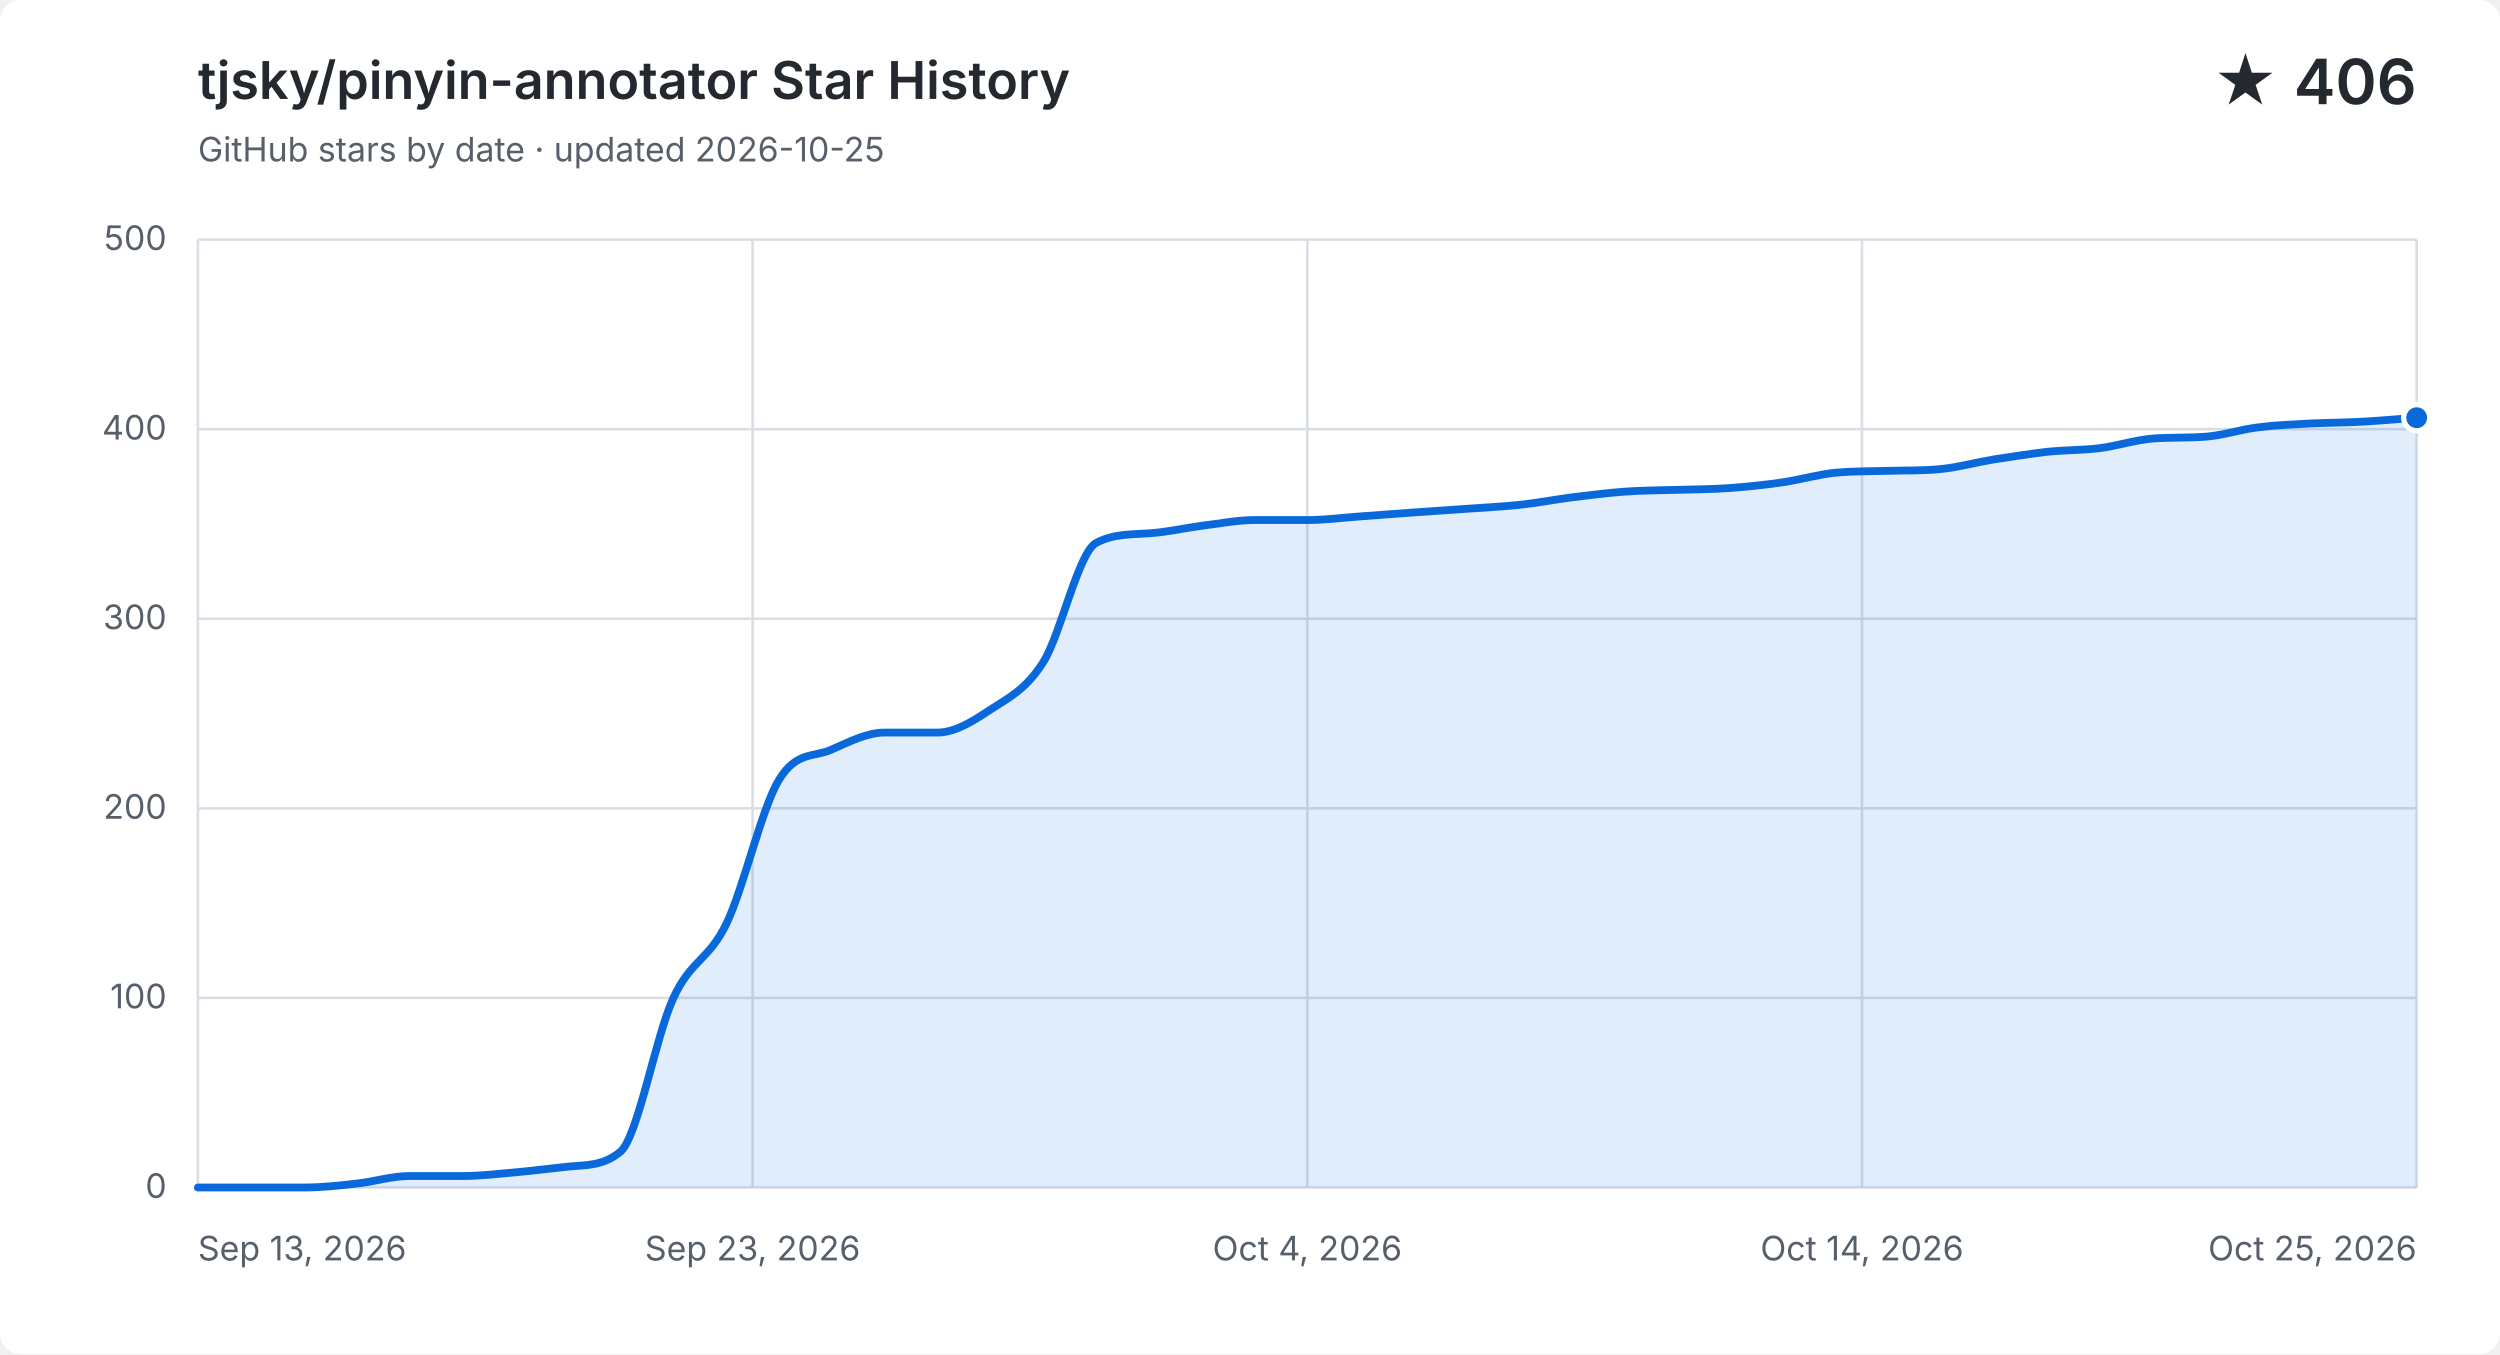
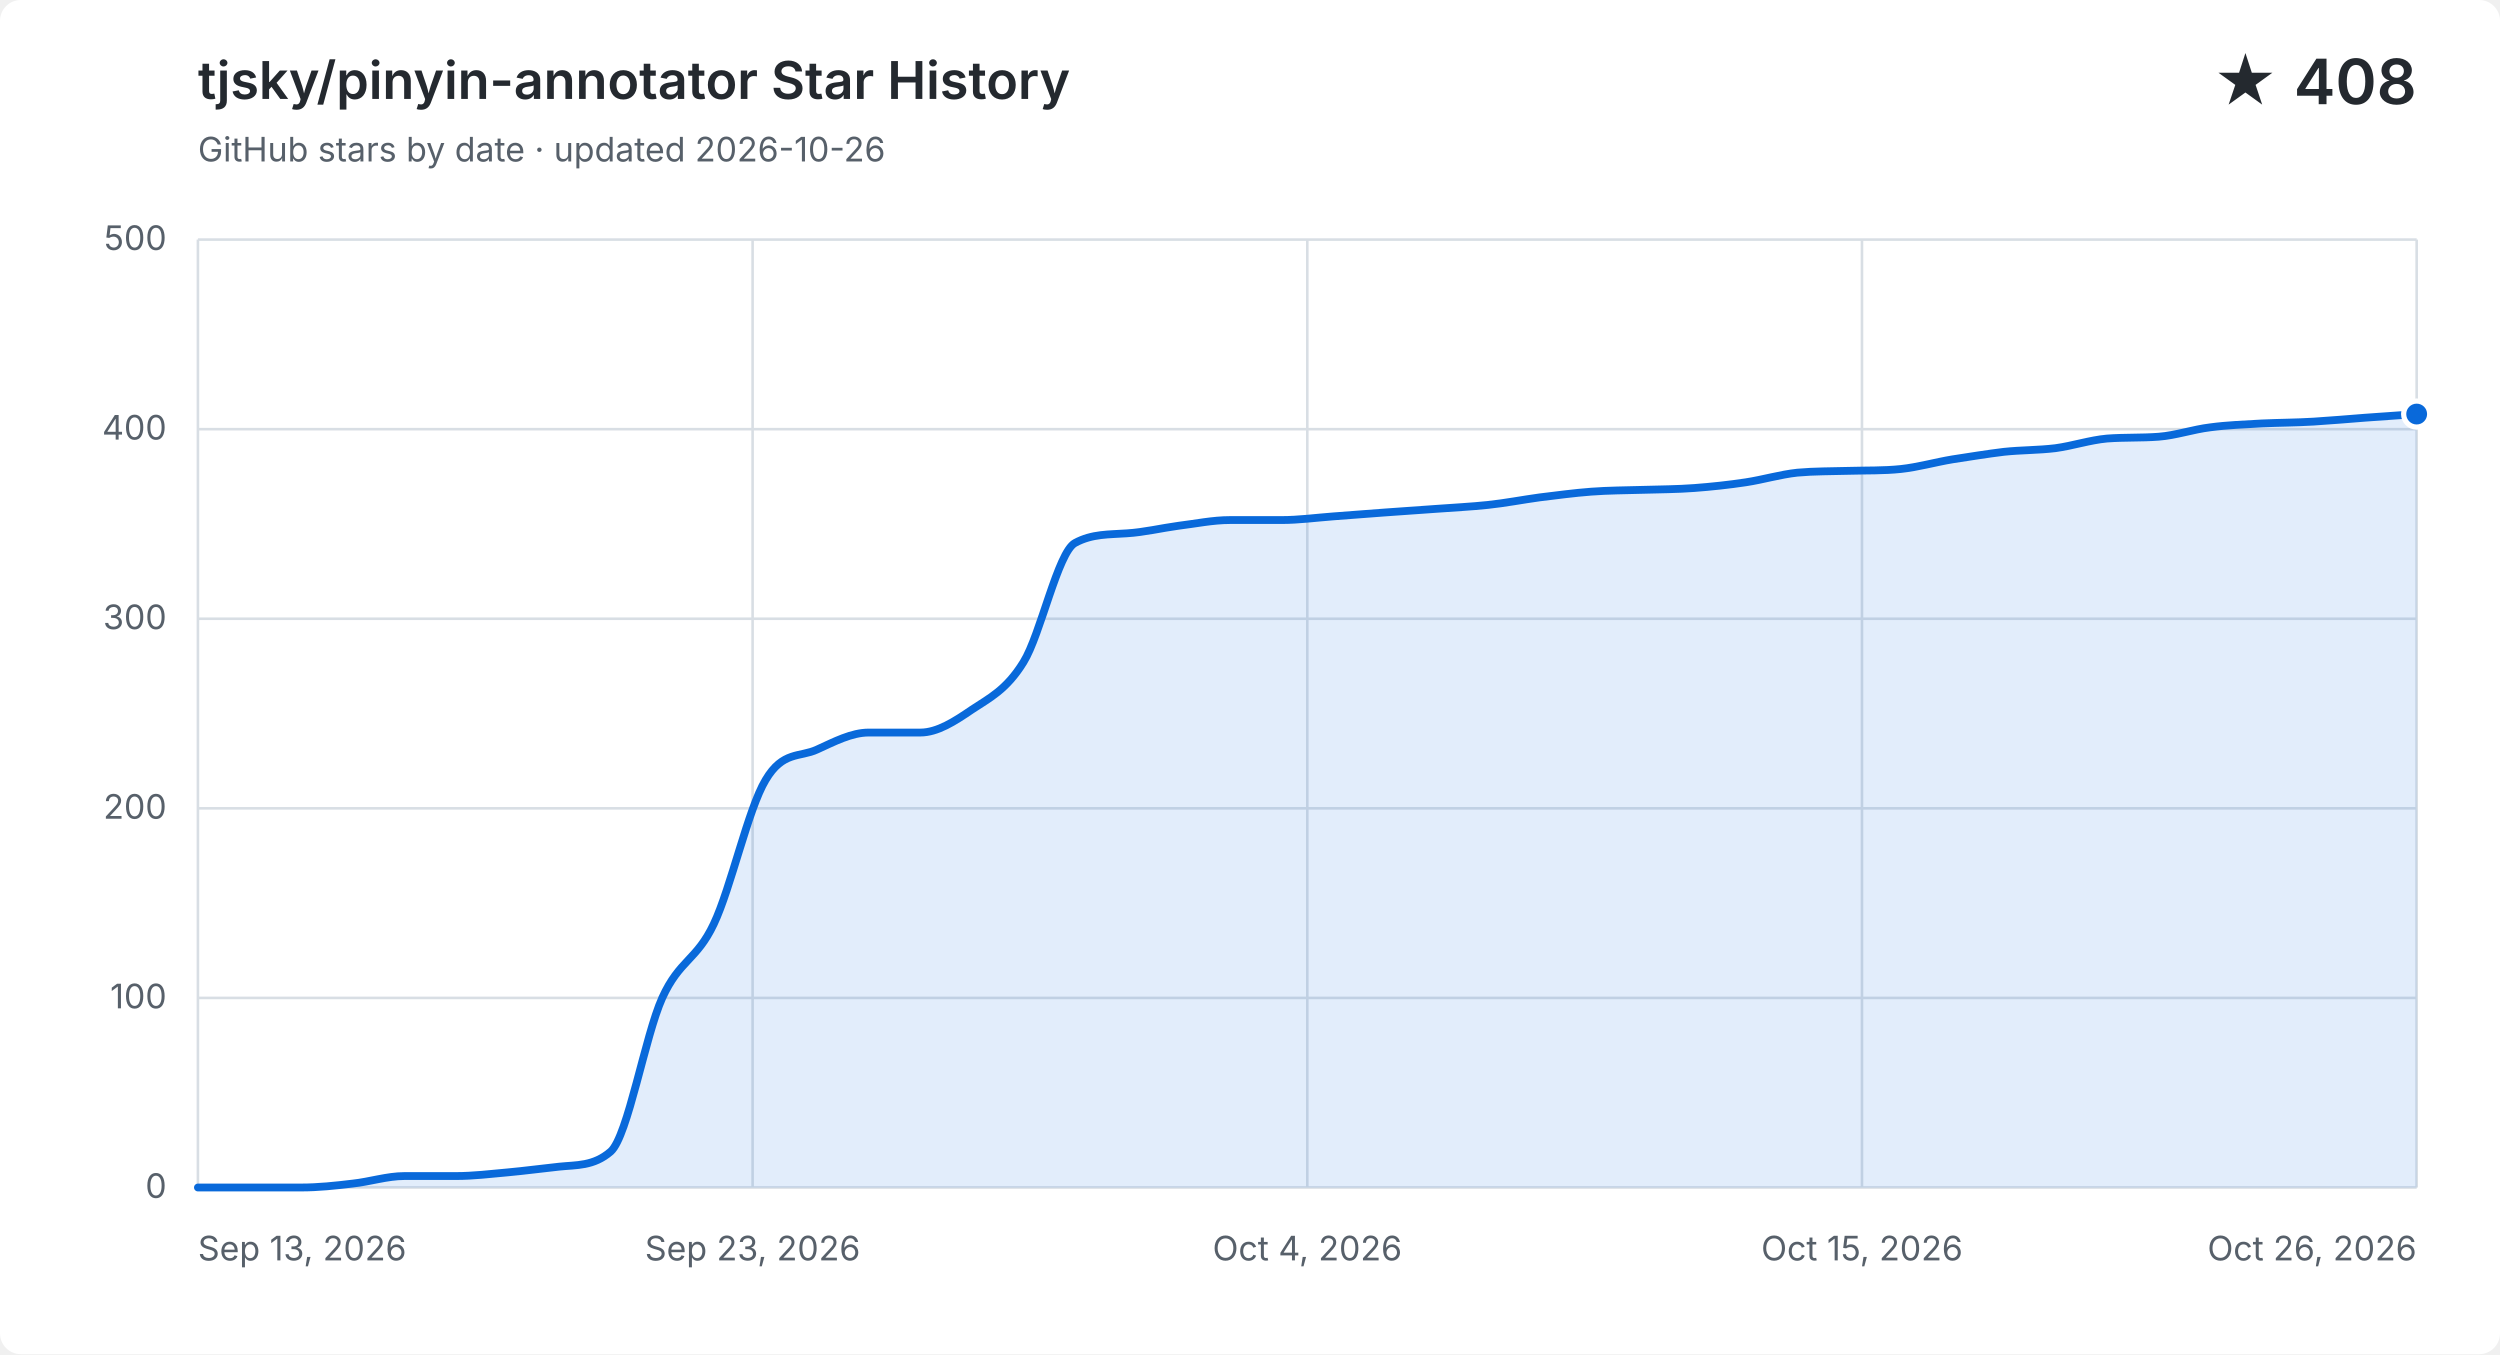
<svg xmlns="http://www.w3.org/2000/svg" width="960" height="520" viewBox="0 0 960 520" role="img" aria-labelledby="title description">
  <style>
    .background { fill: #ffffff; }
    .grid { fill: none; stroke: #d8dee4; stroke-width: 1; }
    .label, .subtitle { fill: #57606a; font: 13px -apple-system, BlinkMacSystemFont, "Segoe UI", sans-serif; }
    .heading, .value { fill: #24292f; font-family: -apple-system, BlinkMacSystemFont, "Segoe UI", sans-serif; }
    .heading { font-size: 20px; font-weight: 600; }
    .value { font-size: 24px; font-weight: 600; }
    .area { fill: #0969da; opacity: .12; }
    .line { fill: none; stroke: #0969da; stroke-linecap: round; stroke-linejoin: round; stroke-width: 3; }
    .point { fill: #0969da; stroke: #ffffff; stroke-width: 2; }
    @media (prefers-color-scheme: dark) {
      .background { fill: #0d1117; }
      .grid { stroke: #30363d; }
      .label, .subtitle { fill: #8b949e; }
      .heading, .value { fill: #f0f6fc; }
      .area { fill: #58a6ff; }
      .line { stroke: #58a6ff; }
      .point { fill: #58a6ff; stroke: #0d1117; }
    }
  </style>
  <rect class="background" width="960" height="520" rx="8" />
  <text class="heading" x="76" y="38">tjsky/pinyin-annotator Star History</text>
-   <text class="subtitle" x="76" y="62">GitHub stars by date · updated 2026-10-25</text>
-   <text class="value" x="928" y="40" text-anchor="end">★ 406</text>
+   <text class="subtitle" x="76" y="62">GitHub stars by date · updated 2026-10-26</text>
+   <text class="value" x="928" y="40" text-anchor="end">★ 408</text>
  <path class="grid" d="M 76 456.0 H 928" />
  <text class="label" x="64" y="460.0" text-anchor="end">0</text>
  <path class="grid" d="M 76 383.2 H 928" />
  <text class="label" x="64" y="387.2" text-anchor="end">100</text>
  <path class="grid" d="M 76 310.4 H 928" />
  <text class="label" x="64" y="314.4" text-anchor="end">200</text>
  <path class="grid" d="M 76 237.6 H 928" />
  <text class="label" x="64" y="241.6" text-anchor="end">300</text>
  <path class="grid" d="M 76 164.8 H 928" />
  <text class="label" x="64" y="168.8" text-anchor="end">400</text>
  <path class="grid" d="M 76 92.0 H 928" />
  <text class="label" x="64" y="96.0" text-anchor="end">500</text>
  <path class="grid" d="M 76.0 92 V 456" />
  <text class="label" x="76.0" y="484" text-anchor="start">Sep 13, 2026</text>
  <path class="grid" d="M 289.0 92 V 456" />
  <text class="label" x="289.0" y="484" text-anchor="middle">Sep 23, 2026</text>
  <path class="grid" d="M 502.0 92 V 456" />
  <text class="label" x="502.0" y="484" text-anchor="middle">Oct 4, 2026</text>
  <path class="grid" d="M 715.0 92 V 456" />
-   <text class="label" x="715.0" y="484" text-anchor="middle">Oct 14, 2026</text>
+   <text class="label" x="715.0" y="484" text-anchor="middle">Oct 15, 2026</text>
  <path class="grid" d="M 928.0 92 V 456" />
-   <text class="label" x="928.0" y="484" text-anchor="end">Oct 25, 2026</text>
-   <path class="area" d="M 76.0 456.0 C 82.8 456.0, 89.5 456.0, 96.3 456.0 C 103.0 456.0, 109.8 456.0, 116.6 456.0 C 123.3 456.0, 130.1 455.3, 136.9 454.5 C 143.6 453.8, 150.4 451.6, 157.1 451.6 C 163.9 451.6, 170.7 451.6, 177.4 451.6 C 184.2 451.6, 191.0 450.8, 197.7 450.2 C 204.5 449.6, 211.2 448.7, 218.0 448.0 C 224.8 447.3, 231.5 447.9, 238.3 442.2 C 245.0 436.4, 251.8 397.8, 258.6 383.2 C 265.3 368.6, 272.1 368.8, 278.9 354.8 C 285.6 340.9, 292.4 310.6, 299.1 299.5 C 305.9 288.3, 312.7 290.9, 319.4 287.8 C 326.2 284.8, 333.0 281.3, 339.7 281.3 C 346.5 281.3, 353.2 281.3, 360.0 281.3 C 366.8 281.3, 373.5 277.0, 380.3 272.5 C 387.0 268.1, 393.8 265.0, 400.6 254.3 C 407.3 243.7, 414.1 212.1, 420.9 208.5 C 427.6 204.9, 434.4 205.3, 441.1 204.8 C 447.9 204.4, 454.7 202.8, 461.4 201.9 C 468.2 201.1, 475.0 199.7, 481.7 199.7 C 488.5 199.7, 495.2 199.7, 502.0 199.7 C 508.8 199.7, 515.5 198.8, 522.3 198.3 C 529.0 197.8, 535.8 197.3, 542.6 196.8 C 549.3 196.3, 556.1 195.9, 562.9 195.4 C 569.6 194.9, 576.4 194.6, 583.1 193.9 C 589.9 193.2, 596.7 191.9, 603.4 191.0 C 610.2 190.2, 617.0 189.3, 623.7 188.8 C 630.5 188.3, 637.2 188.3, 644.0 188.1 C 650.8 187.9, 657.5 187.9, 664.3 187.4 C 671.0 186.9, 677.8 186.2, 684.6 185.2 C 691.3 184.2, 698.1 182.2, 704.9 181.5 C 711.6 180.9, 718.4 181.0, 725.1 180.8 C 731.9 180.6, 738.7 180.8, 745.4 180.1 C 752.2 179.4, 759.0 177.5, 765.7 176.4 C 772.5 175.4, 779.2 174.3, 786.0 173.5 C 792.8 172.8, 799.5 172.9, 806.3 172.1 C 813.0 171.2, 819.8 169.0, 826.6 168.4 C 833.3 167.9, 840.1 168.2, 846.9 167.7 C 853.6 167.2, 860.4 164.9, 867.1 164.1 C 873.9 163.2, 880.7 163.0, 887.4 162.6 C 894.2 162.3, 901.0 162.3, 907.7 161.9 C 914.5 161.5, 921.2 160.9, 928.0 160.4 V 456 H 76.0 Z" />
-   <path class="line" d="M 76.0 456.0 C 82.8 456.0, 89.5 456.0, 96.3 456.0 C 103.0 456.0, 109.8 456.0, 116.6 456.0 C 123.3 456.0, 130.1 455.3, 136.9 454.5 C 143.6 453.8, 150.4 451.6, 157.1 451.6 C 163.9 451.6, 170.7 451.6, 177.4 451.6 C 184.2 451.6, 191.0 450.8, 197.7 450.2 C 204.5 449.6, 211.2 448.7, 218.0 448.0 C 224.8 447.3, 231.5 447.9, 238.3 442.2 C 245.0 436.4, 251.8 397.8, 258.6 383.2 C 265.3 368.6, 272.1 368.8, 278.9 354.8 C 285.6 340.9, 292.4 310.6, 299.1 299.5 C 305.9 288.3, 312.7 290.9, 319.4 287.8 C 326.2 284.8, 333.0 281.3, 339.7 281.3 C 346.5 281.3, 353.2 281.3, 360.0 281.3 C 366.8 281.3, 373.5 277.0, 380.3 272.5 C 387.0 268.1, 393.8 265.0, 400.6 254.3 C 407.3 243.7, 414.1 212.1, 420.9 208.5 C 427.6 204.9, 434.4 205.3, 441.1 204.8 C 447.9 204.4, 454.7 202.8, 461.4 201.9 C 468.2 201.1, 475.0 199.7, 481.7 199.7 C 488.5 199.7, 495.2 199.7, 502.0 199.7 C 508.8 199.7, 515.5 198.8, 522.3 198.3 C 529.0 197.8, 535.8 197.3, 542.6 196.8 C 549.3 196.3, 556.1 195.9, 562.9 195.4 C 569.6 194.9, 576.4 194.6, 583.1 193.9 C 589.9 193.2, 596.7 191.9, 603.4 191.0 C 610.2 190.2, 617.0 189.3, 623.7 188.8 C 630.5 188.3, 637.2 188.3, 644.0 188.1 C 650.8 187.9, 657.5 187.9, 664.3 187.4 C 671.0 186.9, 677.8 186.2, 684.6 185.2 C 691.3 184.2, 698.1 182.2, 704.9 181.5 C 711.6 180.9, 718.4 181.0, 725.1 180.8 C 731.9 180.6, 738.7 180.8, 745.4 180.1 C 752.2 179.4, 759.0 177.5, 765.7 176.4 C 772.5 175.4, 779.2 174.3, 786.0 173.5 C 792.8 172.8, 799.5 172.9, 806.3 172.1 C 813.0 171.2, 819.8 169.0, 826.6 168.4 C 833.3 167.9, 840.1 168.2, 846.9 167.7 C 853.6 167.2, 860.4 164.9, 867.1 164.1 C 873.9 163.2, 880.7 163.0, 887.4 162.6 C 894.2 162.3, 901.0 162.3, 907.7 161.9 C 914.5 161.5, 921.2 160.9, 928.0 160.4" />
-   <circle class="point" cx="928.0" cy="160.4" r="5" />
+   <text class="label" x="928.0" y="484" text-anchor="end">Oct 26, 2026</text>
+   <path class="area" d="M 76.0 456.0 C 82.6 456.0, 89.2 456.0, 95.8 456.0 C 102.4 456.0, 109.0 456.0, 115.6 456.0 C 122.2 456.0, 128.8 455.3, 135.4 454.5 C 142.0 453.8, 148.7 451.6, 155.3 451.6 C 161.9 451.6, 168.5 451.6, 175.1 451.6 C 181.7 451.6, 188.3 450.8, 194.9 450.2 C 201.5 449.6, 208.1 448.7, 214.7 448.0 C 221.3 447.3, 227.9 447.9, 234.5 442.2 C 241.1 436.4, 247.7 397.8, 254.3 383.2 C 260.9 368.6, 267.5 368.8, 274.1 354.8 C 280.7 340.9, 287.3 310.6, 294.0 299.5 C 300.6 288.3, 307.2 290.9, 313.8 287.8 C 320.4 284.8, 327.0 281.3, 333.6 281.3 C 340.2 281.3, 346.8 281.3, 353.4 281.3 C 360.0 281.3, 366.6 277.0, 373.2 272.5 C 379.8 268.1, 386.4 265.0, 393.0 254.3 C 399.6 243.7, 406.2 212.1, 412.8 208.5 C 419.4 204.9, 426.0 205.3, 432.7 204.8 C 439.3 204.4, 445.9 202.8, 452.5 201.9 C 459.1 201.1, 465.7 199.7, 472.3 199.7 C 478.9 199.7, 485.5 199.7, 492.1 199.7 C 498.7 199.7, 505.3 198.8, 511.9 198.3 C 518.5 197.8, 525.1 197.3, 531.7 196.8 C 538.3 196.3, 544.9 195.9, 551.5 195.4 C 558.1 194.9, 564.7 194.6, 571.3 193.9 C 578.0 193.2, 584.6 191.9, 591.2 191.0 C 597.8 190.2, 604.4 189.3, 611.0 188.8 C 617.6 188.3, 624.2 188.3, 630.8 188.1 C 637.4 187.9, 644.0 187.9, 650.6 187.4 C 657.2 186.9, 663.8 186.2, 670.4 185.2 C 677.0 184.2, 683.6 182.2, 690.2 181.5 C 696.8 180.9, 703.4 181.0, 710.0 180.8 C 716.7 180.6, 723.3 180.8, 729.9 180.1 C 736.5 179.4, 743.1 177.5, 749.7 176.4 C 756.3 175.4, 762.9 174.3, 769.5 173.5 C 776.1 172.8, 782.7 172.9, 789.3 172.1 C 795.9 171.2, 802.5 169.0, 809.1 168.4 C 815.7 167.9, 822.3 168.2, 828.9 167.7 C 835.5 167.2, 842.1 164.9, 848.7 164.1 C 855.3 163.2, 862.0 163.0, 868.6 162.6 C 875.2 162.3, 881.8 162.3, 888.4 161.9 C 895.0 161.5, 901.6 160.9, 908.2 160.4 C 914.8 159.9, 921.4 159.5, 928.0 159.0 V 456 H 76.0 Z" />
+   <path class="line" d="M 76.0 456.0 C 82.6 456.0, 89.2 456.0, 95.8 456.0 C 102.4 456.0, 109.0 456.0, 115.6 456.0 C 122.2 456.0, 128.8 455.3, 135.4 454.5 C 142.0 453.8, 148.7 451.6, 155.3 451.6 C 161.9 451.6, 168.5 451.6, 175.1 451.6 C 181.7 451.6, 188.3 450.8, 194.9 450.2 C 201.5 449.6, 208.1 448.7, 214.7 448.0 C 221.3 447.3, 227.9 447.9, 234.5 442.2 C 241.1 436.4, 247.7 397.8, 254.3 383.2 C 260.9 368.6, 267.5 368.8, 274.1 354.8 C 280.7 340.9, 287.3 310.6, 294.0 299.5 C 300.6 288.3, 307.2 290.9, 313.8 287.8 C 320.4 284.8, 327.0 281.3, 333.6 281.3 C 340.2 281.3, 346.8 281.3, 353.4 281.3 C 360.0 281.3, 366.6 277.0, 373.2 272.5 C 379.8 268.1, 386.4 265.0, 393.0 254.3 C 399.6 243.7, 406.2 212.1, 412.8 208.5 C 419.4 204.9, 426.0 205.3, 432.7 204.8 C 439.3 204.4, 445.9 202.8, 452.5 201.9 C 459.1 201.1, 465.7 199.7, 472.3 199.7 C 478.9 199.7, 485.5 199.7, 492.1 199.7 C 498.7 199.7, 505.3 198.8, 511.9 198.3 C 518.5 197.8, 525.1 197.3, 531.7 196.8 C 538.3 196.3, 544.9 195.9, 551.5 195.4 C 558.1 194.9, 564.7 194.6, 571.3 193.9 C 578.0 193.2, 584.6 191.9, 591.2 191.0 C 597.8 190.2, 604.4 189.3, 611.0 188.8 C 617.6 188.3, 624.2 188.3, 630.8 188.1 C 637.4 187.9, 644.0 187.9, 650.6 187.4 C 657.2 186.9, 663.8 186.2, 670.4 185.2 C 677.0 184.2, 683.6 182.2, 690.2 181.5 C 696.8 180.9, 703.4 181.0, 710.0 180.8 C 716.7 180.6, 723.3 180.8, 729.9 180.1 C 736.5 179.4, 743.1 177.5, 749.7 176.4 C 756.3 175.4, 762.9 174.3, 769.5 173.5 C 776.1 172.8, 782.7 172.9, 789.3 172.1 C 795.9 171.2, 802.5 169.0, 809.1 168.4 C 815.7 167.9, 822.3 168.2, 828.9 167.7 C 835.5 167.2, 842.1 164.9, 848.7 164.1 C 855.3 163.2, 862.0 163.0, 868.6 162.6 C 875.2 162.3, 881.8 162.3, 888.4 161.9 C 895.0 161.5, 901.6 160.9, 908.2 160.4 C 914.8 159.9, 921.4 159.5, 928.0 159.0" />
+   <circle class="point" cx="928.0" cy="159.0" r="5" />
</svg>
